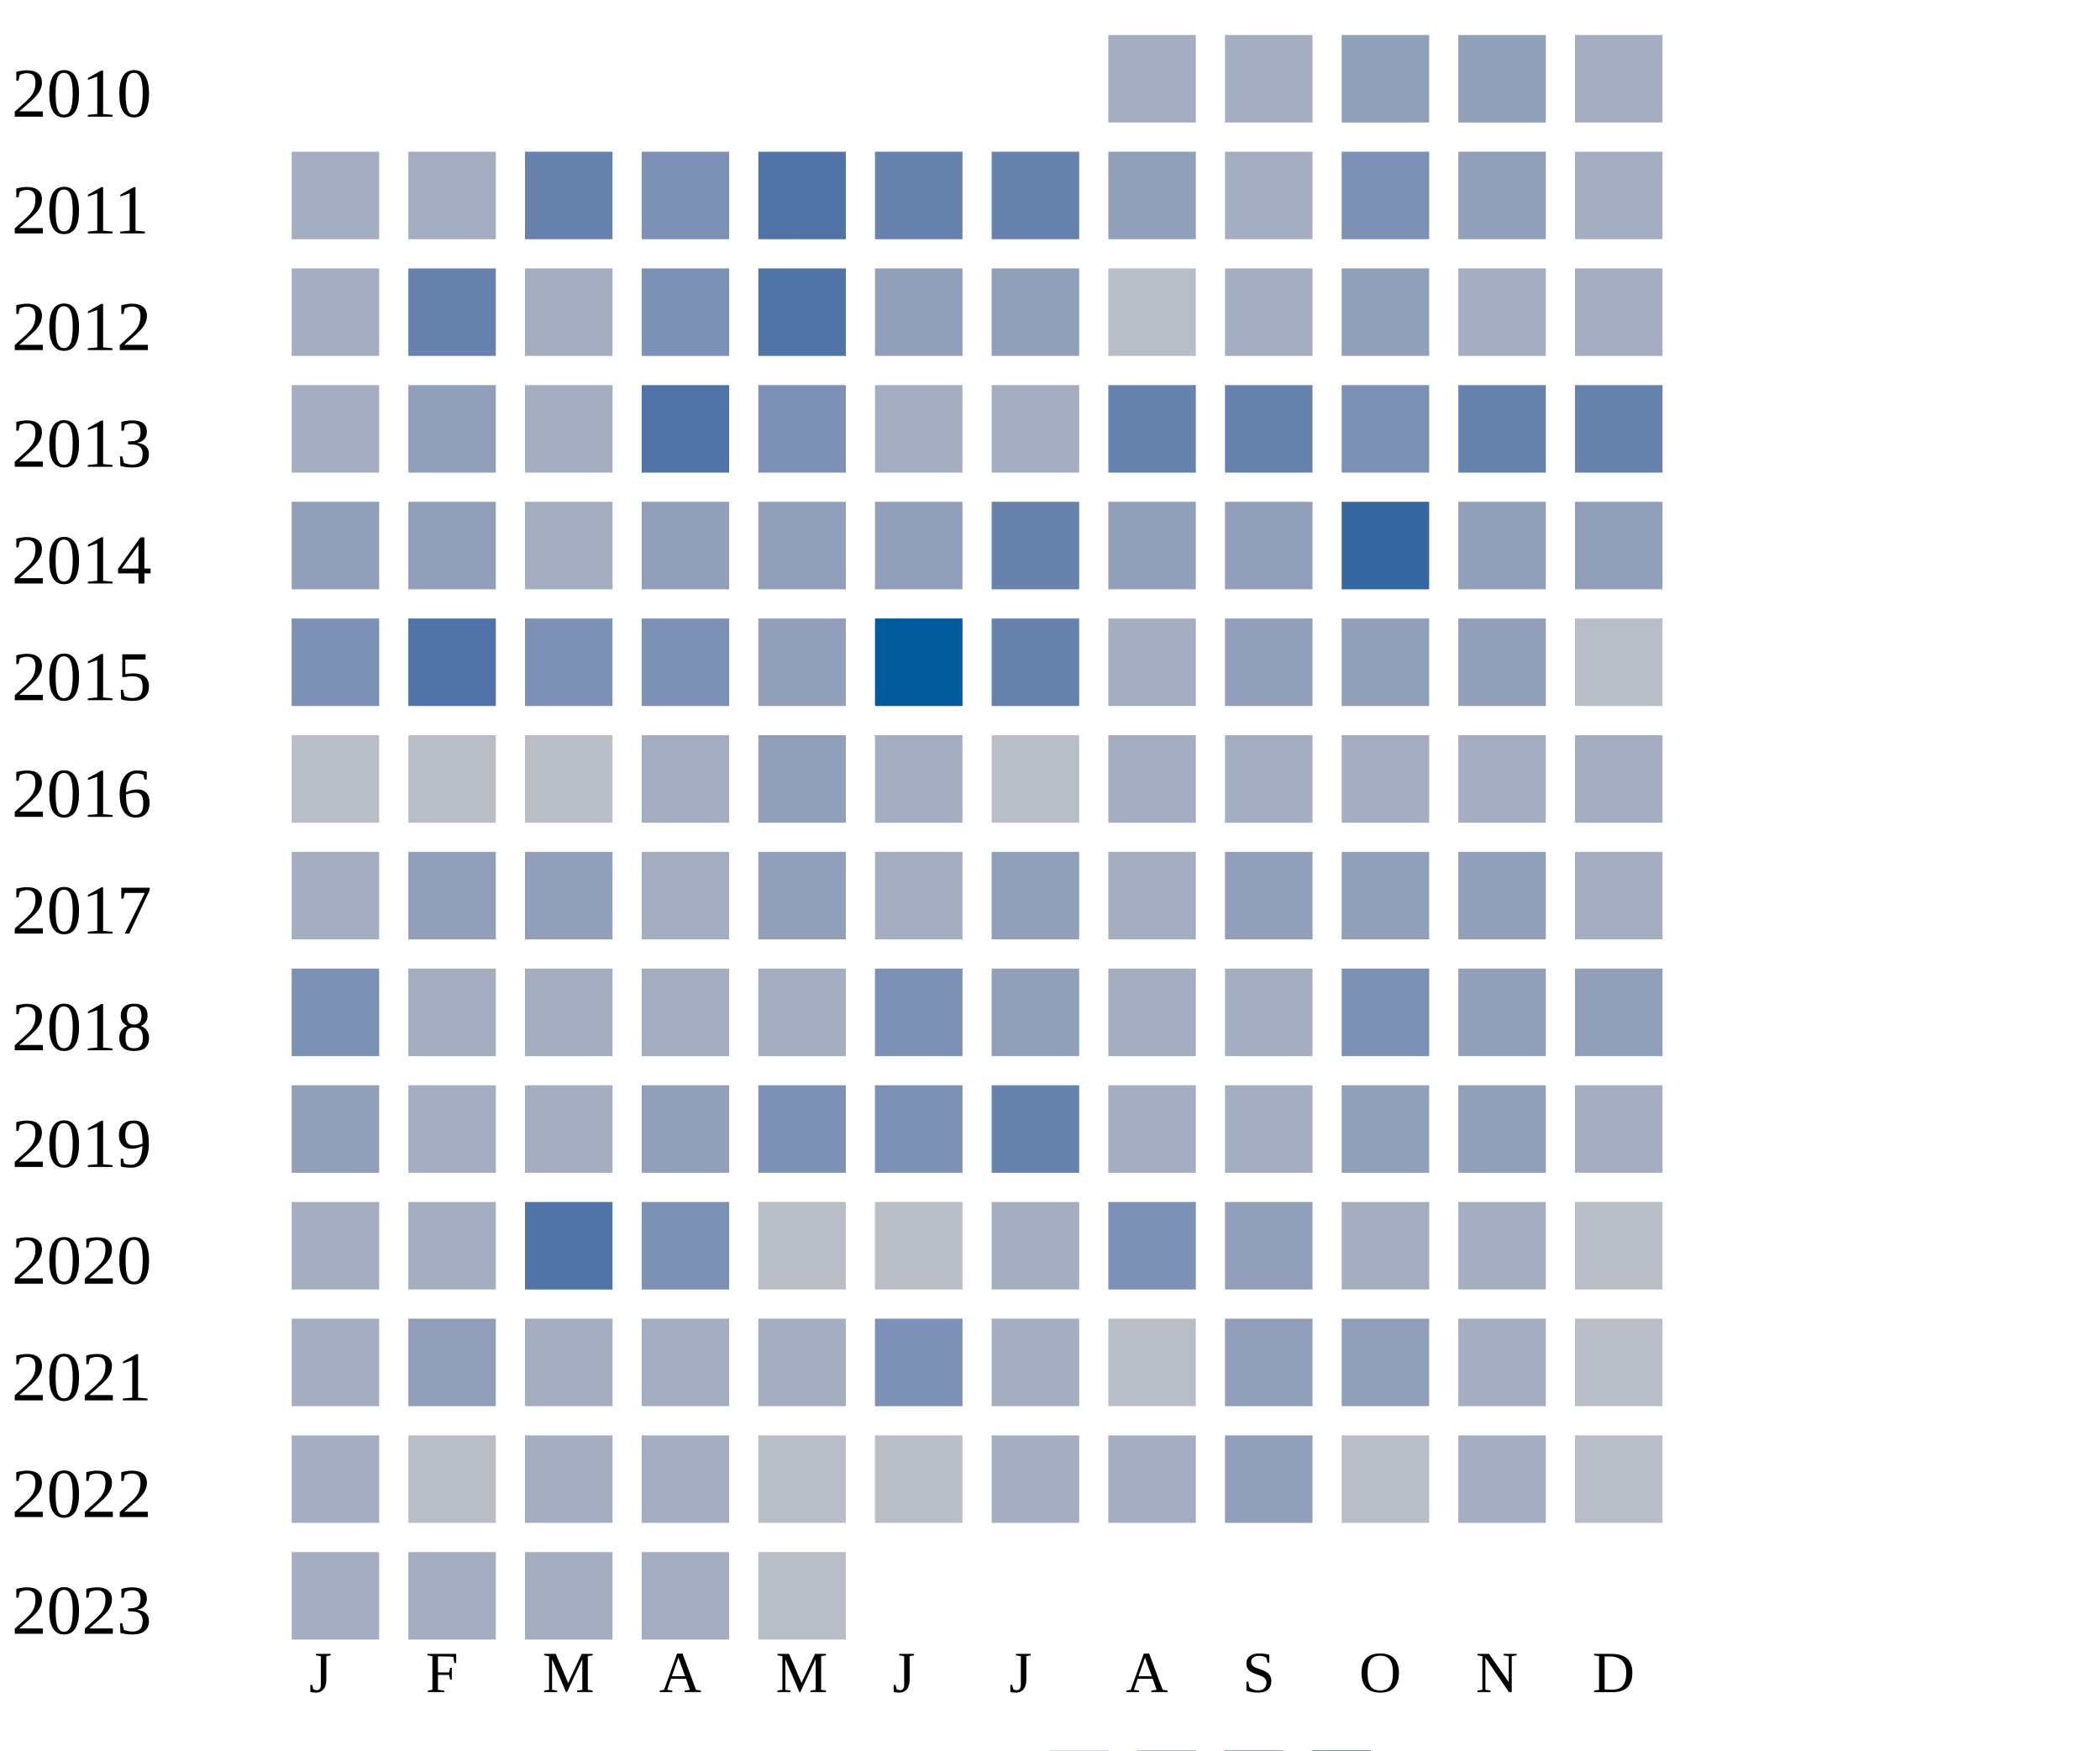
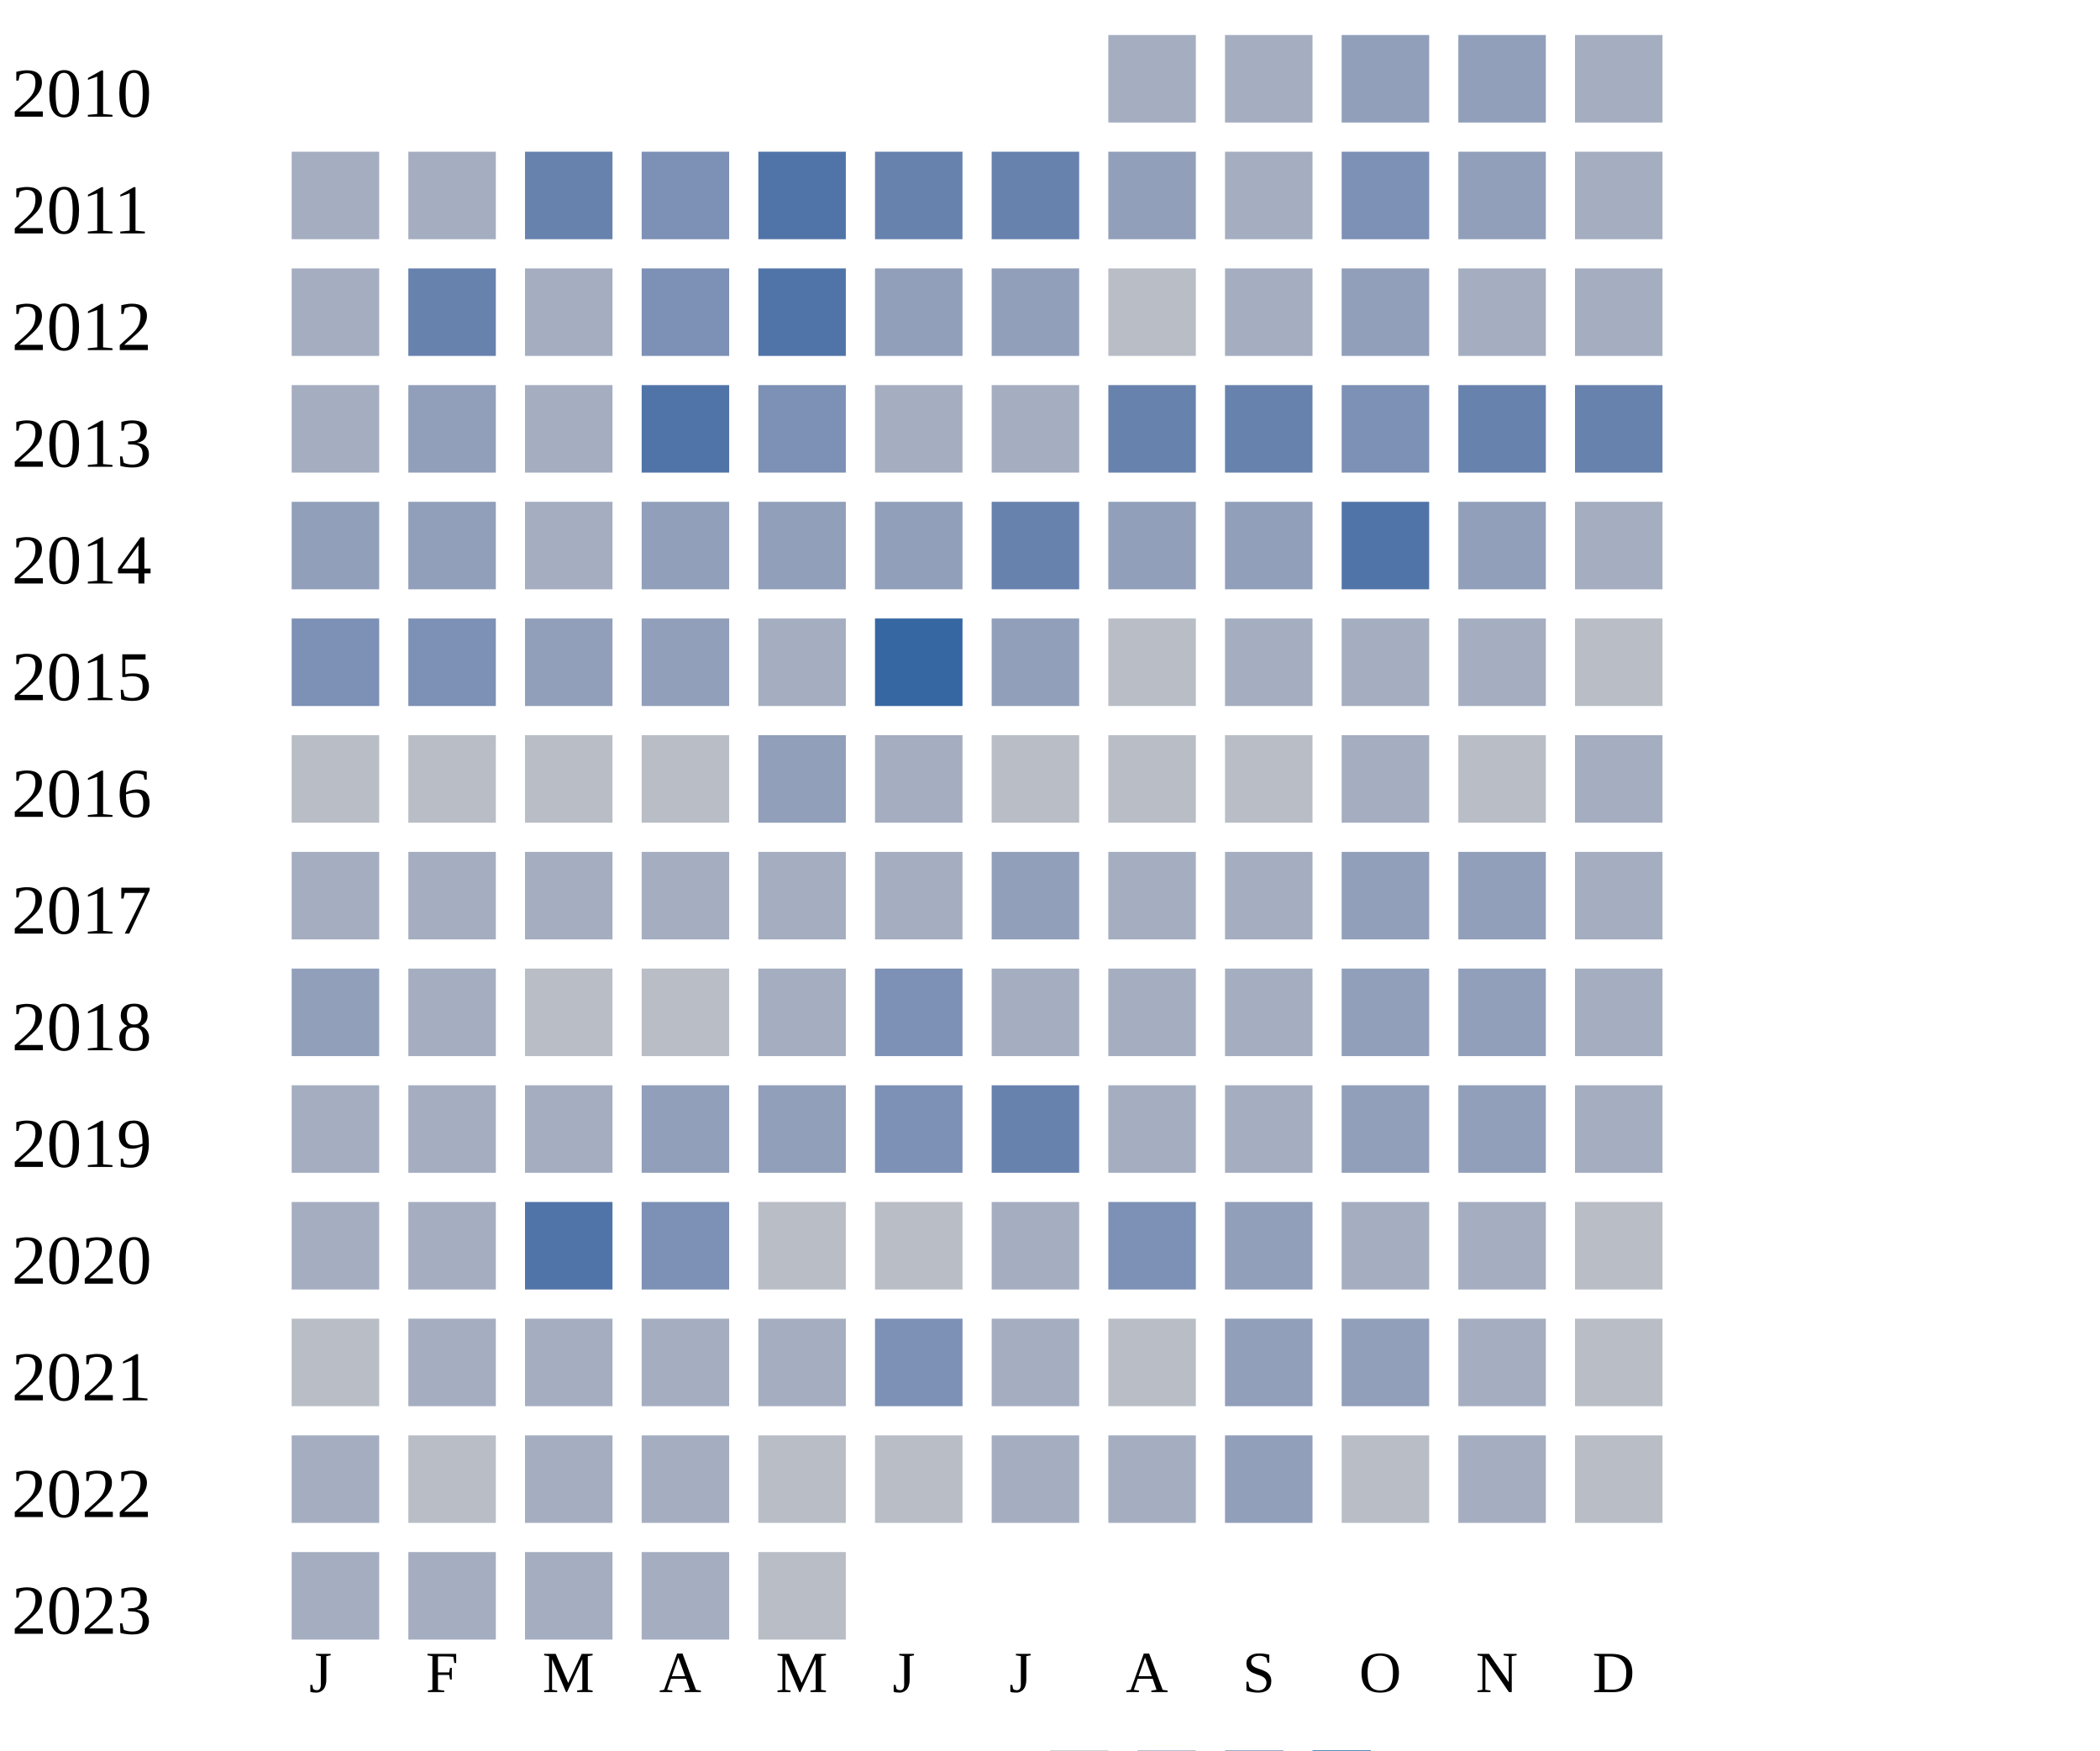
<svg xmlns="http://www.w3.org/2000/svg" width="360" height="300">
  <g transform="translate(0 0)">
    <text x="2" y="20">2010</text>
    <rect x="190" y="6" width="15" height="15" fill="#a5aec0" />
    <rect x="210" y="6" width="15" height="15" fill="#a5aec0" />
    <rect x="230" y="6" width="15" height="15" fill="#919fba" />
    <rect x="250" y="6" width="15" height="15" fill="#919fba" />
    <rect x="270" y="6" width="15" height="15" fill="#a5aec0" />
  </g>
  <g transform="translate(0 20)">
    <text x="2" y="20">2011</text>
    <rect x="50" y="6" width="15" height="15" fill="#a5aec0" />
    <rect x="70" y="6" width="15" height="15" fill="#a5aec0" />
    <rect x="90" y="6" width="15" height="15" fill="#6882ae" />
    <rect x="110" y="6" width="15" height="15" fill="#7d90b5" />
    <rect x="130" y="6" width="15" height="15" fill="#5174a8" />
    <rect x="150" y="6" width="15" height="15" fill="#6882ae" />
    <rect x="170" y="6" width="15" height="15" fill="#6882ae" />
    <rect x="190" y="6" width="15" height="15" fill="#919fba" />
    <rect x="210" y="6" width="15" height="15" fill="#a5aec0" />
    <rect x="230" y="6" width="15" height="15" fill="#7d90b5" />
    <rect x="250" y="6" width="15" height="15" fill="#919fba" />
    <rect x="270" y="6" width="15" height="15" fill="#a5aec0" />
  </g>
  <g transform="translate(0 40)">
    <text x="2" y="20">2012</text>
    <rect x="50" y="6" width="15" height="15" fill="#a5aec0" />
    <rect x="70" y="6" width="15" height="15" fill="#6882ae" />
    <rect x="90" y="6" width="15" height="15" fill="#a5aec0" />
    <rect x="110" y="6" width="15" height="15" fill="#7d90b5" />
    <rect x="130" y="6" width="15" height="15" fill="#5174a8" />
    <rect x="150" y="6" width="15" height="15" fill="#919fba" />
    <rect x="170" y="6" width="15" height="15" fill="#919fba" />
    <rect x="190" y="6" width="15" height="15" fill="#b9bdc6" />
    <rect x="210" y="6" width="15" height="15" fill="#a5aec0" />
    <rect x="230" y="6" width="15" height="15" fill="#919fba" />
    <rect x="250" y="6" width="15" height="15" fill="#a5aec0" />
    <rect x="270" y="6" width="15" height="15" fill="#a5aec0" />
  </g>
  <g transform="translate(0 60)">
    <text x="2" y="20">2013</text>
    <rect x="50" y="6" width="15" height="15" fill="#a5aec0" />
    <rect x="70" y="6" width="15" height="15" fill="#919fba" />
    <rect x="90" y="6" width="15" height="15" fill="#a5aec0" />
    <rect x="110" y="6" width="15" height="15" fill="#5174a8" />
    <rect x="130" y="6" width="15" height="15" fill="#7d90b5" />
    <rect x="150" y="6" width="15" height="15" fill="#a5aec0" />
    <rect x="170" y="6" width="15" height="15" fill="#a5aec0" />
    <rect x="190" y="6" width="15" height="15" fill="#6882ae" />
    <rect x="210" y="6" width="15" height="15" fill="#6882ae" />
    <rect x="230" y="6" width="15" height="15" fill="#7d90b5" />
    <rect x="250" y="6" width="15" height="15" fill="#6882ae" />
    <rect x="270" y="6" width="15" height="15" fill="#6882ae" />
  </g>
  <g transform="translate(0 80)">
    <text x="2" y="20">2014</text>
    <rect x="50" y="6" width="15" height="15" fill="#919fba" />
    <rect x="70" y="6" width="15" height="15" fill="#919fba" />
    <rect x="90" y="6" width="15" height="15" fill="#a5aec0" />
    <rect x="110" y="6" width="15" height="15" fill="#919fba" />
    <rect x="130" y="6" width="15" height="15" fill="#919fba" />
    <rect x="150" y="6" width="15" height="15" fill="#919fba" />
    <rect x="170" y="6" width="15" height="15" fill="#6882ae" />
    <rect x="190" y="6" width="15" height="15" fill="#919fba" />
    <rect x="210" y="6" width="15" height="15" fill="#919fba" />
-     <rect x="230" y="6" width="15" height="15" fill="#3667a2" />
-     <rect x="250" y="6" width="15" height="15" fill="#919fba" />
-     <rect x="270" y="6" width="15" height="15" fill="#919fba" />
+     <rect x="230" y="6" width="15" height="15" fill="#5174a8" />
+     <rect x="250" y="6" width="15" height="15" fill="#919fba" />
+     <rect x="270" y="6" width="15" height="15" fill="#a5aec0" />
  </g>
  <g transform="translate(0 100)">
    <text x="2" y="20">2015</text>
    <rect x="50" y="6" width="15" height="15" fill="#7d90b5" />
-     <rect x="70" y="6" width="15" height="15" fill="#5174a8" />
-     <rect x="90" y="6" width="15" height="15" fill="#7d90b5" />
-     <rect x="110" y="6" width="15" height="15" fill="#7d90b5" />
-     <rect x="130" y="6" width="15" height="15" fill="#919fba" />
-     <rect x="150" y="6" width="15" height="15" fill="#005a9c" />
-     <rect x="170" y="6" width="15" height="15" fill="#6882ae" />
-     <rect x="190" y="6" width="15" height="15" fill="#a5aec0" />
-     <rect x="210" y="6" width="15" height="15" fill="#919fba" />
-     <rect x="230" y="6" width="15" height="15" fill="#919fba" />
-     <rect x="250" y="6" width="15" height="15" fill="#919fba" />
+     <rect x="70" y="6" width="15" height="15" fill="#7d90b5" />
+     <rect x="90" y="6" width="15" height="15" fill="#919fba" />
+     <rect x="110" y="6" width="15" height="15" fill="#919fba" />
+     <rect x="130" y="6" width="15" height="15" fill="#a5aec0" />
+     <rect x="150" y="6" width="15" height="15" fill="#3667a2" />
+     <rect x="170" y="6" width="15" height="15" fill="#919fba" />
+     <rect x="190" y="6" width="15" height="15" fill="#b9bdc6" />
+     <rect x="210" y="6" width="15" height="15" fill="#a5aec0" />
+     <rect x="230" y="6" width="15" height="15" fill="#a5aec0" />
+     <rect x="250" y="6" width="15" height="15" fill="#a5aec0" />
    <rect x="270" y="6" width="15" height="15" fill="#b9bdc6" />
  </g>
  <g transform="translate(0 120)">
    <text x="2" y="20">2016</text>
    <rect x="50" y="6" width="15" height="15" fill="#b9bdc6" />
    <rect x="70" y="6" width="15" height="15" fill="#b9bdc6" />
    <rect x="90" y="6" width="15" height="15" fill="#b9bdc6" />
-     <rect x="110" y="6" width="15" height="15" fill="#a5aec0" />
+     <rect x="110" y="6" width="15" height="15" fill="#b9bdc6" />
    <rect x="130" y="6" width="15" height="15" fill="#919fba" />
    <rect x="150" y="6" width="15" height="15" fill="#a5aec0" />
    <rect x="170" y="6" width="15" height="15" fill="#b9bdc6" />
-     <rect x="190" y="6" width="15" height="15" fill="#a5aec0" />
-     <rect x="210" y="6" width="15" height="15" fill="#a5aec0" />
+     <rect x="190" y="6" width="15" height="15" fill="#b9bdc6" />
+     <rect x="210" y="6" width="15" height="15" fill="#b9bdc6" />
    <rect x="230" y="6" width="15" height="15" fill="#a5aec0" />
-     <rect x="250" y="6" width="15" height="15" fill="#a5aec0" />
+     <rect x="250" y="6" width="15" height="15" fill="#b9bdc6" />
    <rect x="270" y="6" width="15" height="15" fill="#a5aec0" />
  </g>
  <g transform="translate(0 140)">
    <text x="2" y="20">2017</text>
    <rect x="50" y="6" width="15" height="15" fill="#a5aec0" />
-     <rect x="70" y="6" width="15" height="15" fill="#919fba" />
-     <rect x="90" y="6" width="15" height="15" fill="#919fba" />
-     <rect x="110" y="6" width="15" height="15" fill="#a5aec0" />
-     <rect x="130" y="6" width="15" height="15" fill="#919fba" />
+     <rect x="70" y="6" width="15" height="15" fill="#a5aec0" />
+     <rect x="90" y="6" width="15" height="15" fill="#a5aec0" />
+     <rect x="110" y="6" width="15" height="15" fill="#a5aec0" />
+     <rect x="130" y="6" width="15" height="15" fill="#a5aec0" />
    <rect x="150" y="6" width="15" height="15" fill="#a5aec0" />
    <rect x="170" y="6" width="15" height="15" fill="#919fba" />
    <rect x="190" y="6" width="15" height="15" fill="#a5aec0" />
-     <rect x="210" y="6" width="15" height="15" fill="#919fba" />
+     <rect x="210" y="6" width="15" height="15" fill="#a5aec0" />
    <rect x="230" y="6" width="15" height="15" fill="#919fba" />
    <rect x="250" y="6" width="15" height="15" fill="#919fba" />
    <rect x="270" y="6" width="15" height="15" fill="#a5aec0" />
  </g>
  <g transform="translate(0 160)">
    <text x="2" y="20">2018</text>
-     <rect x="50" y="6" width="15" height="15" fill="#7d90b5" />
-     <rect x="70" y="6" width="15" height="15" fill="#a5aec0" />
-     <rect x="90" y="6" width="15" height="15" fill="#a5aec0" />
-     <rect x="110" y="6" width="15" height="15" fill="#a5aec0" />
+     <rect x="50" y="6" width="15" height="15" fill="#919fba" />
+     <rect x="70" y="6" width="15" height="15" fill="#a5aec0" />
+     <rect x="90" y="6" width="15" height="15" fill="#b9bdc6" />
+     <rect x="110" y="6" width="15" height="15" fill="#b9bdc6" />
    <rect x="130" y="6" width="15" height="15" fill="#a5aec0" />
    <rect x="150" y="6" width="15" height="15" fill="#7d90b5" />
-     <rect x="170" y="6" width="15" height="15" fill="#919fba" />
-     <rect x="190" y="6" width="15" height="15" fill="#a5aec0" />
-     <rect x="210" y="6" width="15" height="15" fill="#a5aec0" />
-     <rect x="230" y="6" width="15" height="15" fill="#7d90b5" />
-     <rect x="250" y="6" width="15" height="15" fill="#919fba" />
-     <rect x="270" y="6" width="15" height="15" fill="#919fba" />
+     <rect x="170" y="6" width="15" height="15" fill="#a5aec0" />
+     <rect x="190" y="6" width="15" height="15" fill="#a5aec0" />
+     <rect x="210" y="6" width="15" height="15" fill="#a5aec0" />
+     <rect x="230" y="6" width="15" height="15" fill="#919fba" />
+     <rect x="250" y="6" width="15" height="15" fill="#919fba" />
+     <rect x="270" y="6" width="15" height="15" fill="#a5aec0" />
  </g>
  <g transform="translate(0 180)">
    <text x="2" y="20">2019</text>
-     <rect x="50" y="6" width="15" height="15" fill="#919fba" />
+     <rect x="50" y="6" width="15" height="15" fill="#a5aec0" />
    <rect x="70" y="6" width="15" height="15" fill="#a5aec0" />
    <rect x="90" y="6" width="15" height="15" fill="#a5aec0" />
    <rect x="110" y="6" width="15" height="15" fill="#919fba" />
-     <rect x="130" y="6" width="15" height="15" fill="#7d90b5" />
+     <rect x="130" y="6" width="15" height="15" fill="#919fba" />
    <rect x="150" y="6" width="15" height="15" fill="#7d90b5" />
    <rect x="170" y="6" width="15" height="15" fill="#6882ae" />
    <rect x="190" y="6" width="15" height="15" fill="#a5aec0" />
    <rect x="210" y="6" width="15" height="15" fill="#a5aec0" />
    <rect x="230" y="6" width="15" height="15" fill="#919fba" />
    <rect x="250" y="6" width="15" height="15" fill="#919fba" />
    <rect x="270" y="6" width="15" height="15" fill="#a5aec0" />
  </g>
  <g transform="translate(0 200)">
    <text x="2" y="20">2020</text>
    <rect x="50" y="6" width="15" height="15" fill="#a5aec0" />
    <rect x="70" y="6" width="15" height="15" fill="#a5aec0" />
    <rect x="90" y="6" width="15" height="15" fill="#5174a8" />
    <rect x="110" y="6" width="15" height="15" fill="#7d90b5" />
    <rect x="130" y="6" width="15" height="15" fill="#b9bdc6" />
    <rect x="150" y="6" width="15" height="15" fill="#b9bdc6" />
    <rect x="170" y="6" width="15" height="15" fill="#a5aec0" />
    <rect x="190" y="6" width="15" height="15" fill="#7d90b5" />
    <rect x="210" y="6" width="15" height="15" fill="#919fba" />
    <rect x="230" y="6" width="15" height="15" fill="#a5aec0" />
    <rect x="250" y="6" width="15" height="15" fill="#a5aec0" />
    <rect x="270" y="6" width="15" height="15" fill="#b9bdc6" />
  </g>
  <g transform="translate(0 220)">
    <text x="2" y="20">2021</text>
-     <rect x="50" y="6" width="15" height="15" fill="#a5aec0" />
-     <rect x="70" y="6" width="15" height="15" fill="#919fba" />
+     <rect x="50" y="6" width="15" height="15" fill="#b9bdc6" />
+     <rect x="70" y="6" width="15" height="15" fill="#a5aec0" />
    <rect x="90" y="6" width="15" height="15" fill="#a5aec0" />
    <rect x="110" y="6" width="15" height="15" fill="#a5aec0" />
    <rect x="130" y="6" width="15" height="15" fill="#a5aec0" />
    <rect x="150" y="6" width="15" height="15" fill="#7d90b5" />
    <rect x="170" y="6" width="15" height="15" fill="#a5aec0" />
    <rect x="190" y="6" width="15" height="15" fill="#b9bdc6" />
    <rect x="210" y="6" width="15" height="15" fill="#919fba" />
    <rect x="230" y="6" width="15" height="15" fill="#919fba" />
    <rect x="250" y="6" width="15" height="15" fill="#a5aec0" />
    <rect x="270" y="6" width="15" height="15" fill="#b9bdc6" />
  </g>
  <g transform="translate(0 240)">
    <text x="2" y="20">2022</text>
    <rect x="50" y="6" width="15" height="15" fill="#a5aec0" />
    <rect x="70" y="6" width="15" height="15" fill="#b9bdc6" />
    <rect x="90" y="6" width="15" height="15" fill="#a5aec0" />
    <rect x="110" y="6" width="15" height="15" fill="#a5aec0" />
    <rect x="130" y="6" width="15" height="15" fill="#b9bdc6" />
    <rect x="150" y="6" width="15" height="15" fill="#b9bdc6" />
    <rect x="170" y="6" width="15" height="15" fill="#a5aec0" />
    <rect x="190" y="6" width="15" height="15" fill="#a5aec0" />
    <rect x="210" y="6" width="15" height="15" fill="#919fba" />
    <rect x="230" y="6" width="15" height="15" fill="#b9bdc6" />
    <rect x="250" y="6" width="15" height="15" fill="#a5aec0" />
    <rect x="270" y="6" width="15" height="15" fill="#b9bdc6" />
  </g>
  <g transform="translate(0 260)">
    <text x="2" y="20">2023</text>
    <rect x="50" y="6" width="15" height="15" fill="#a5aec0" />
    <rect x="70" y="6" width="15" height="15" fill="#a5aec0" />
    <rect x="90" y="6" width="15" height="15" fill="#a5aec0" />
    <rect x="110" y="6" width="15" height="15" fill="#a5aec0" />
    <rect x="130" y="6" width="15" height="15" fill="#b9bdc6" />
  </g>
  <text style="font-size: 10px; text-align: center" x="53" y="290">J</text>
  <text style="font-size: 10px; text-align: center" x="73" y="290">F</text>
  <text style="font-size: 10px; text-align: center" x="93" y="290">M</text>
  <text style="font-size: 10px; text-align: center" x="113" y="290">A</text>
  <text style="font-size: 10px; text-align: center" x="133" y="290">M</text>
  <text style="font-size: 10px; text-align: center" x="153" y="290">J</text>
  <text style="font-size: 10px; text-align: center" x="173" y="290">J</text>
  <text style="font-size: 10px; text-align: center" x="193" y="290">A</text>
  <text style="font-size: 10px; text-align: center" x="213" y="290">S</text>
  <text style="font-size: 10px; text-align: center" x="233" y="290">O</text>
  <text style="font-size: 10px; text-align: center" x="253" y="290">N</text>
  <text style="font-size: 10px; text-align: center" x="273" y="290">D</text>
  <text style="font-size: 10px;" x="155" y="309">Less</text>
  <rect fill="#b9bdc6" width="10" height="10" x="180" y="300" />
  <rect fill="#919fba" width="10" height="10" x="195" y="300" />
  <rect fill="#6882ae" width="10" height="10" x="210" y="300" />
  <rect fill="#005a9c" width="10" height="10" x="225" y="300" />
  <text x="240" y="309" style="font-size: 10px;">More</text>
</svg>
